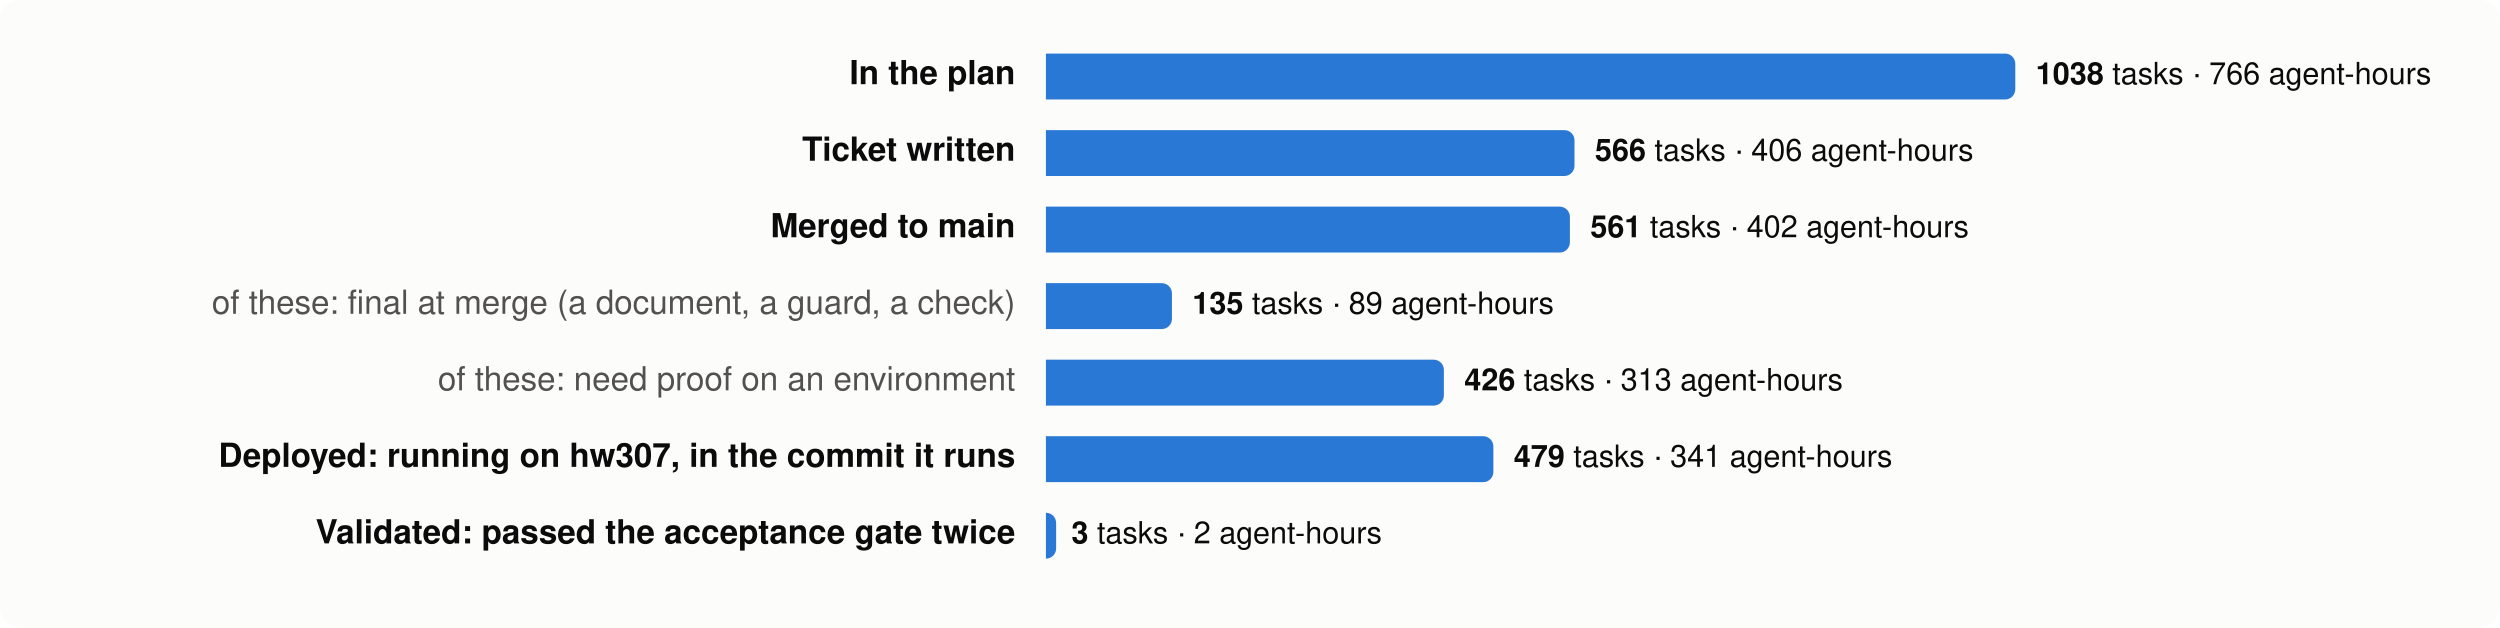
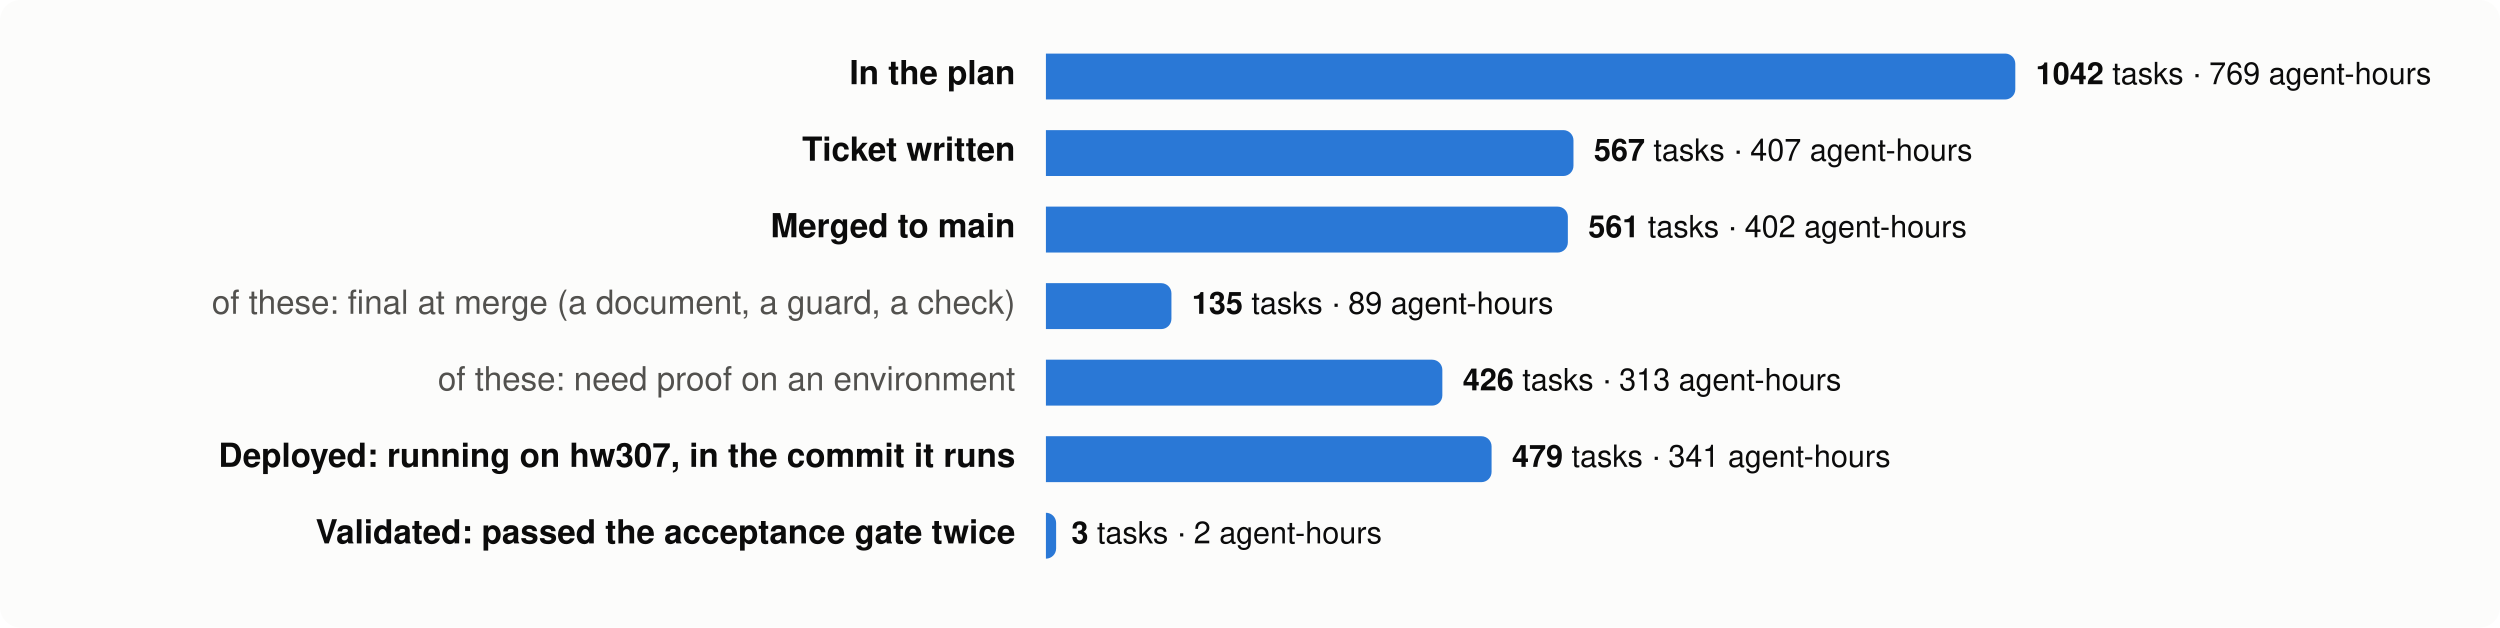
<svg xmlns="http://www.w3.org/2000/svg" viewBox="0 0 980 246" width="980" height="246" font-family="system-ui,-apple-system,Segoe UI,Helvetica,Arial,sans-serif" font-size="13">
  <rect width="980" height="246" rx="8" fill="#fcfcfb" />
  <text x="398" y="33" text-anchor="end" fill="#0b0b0b" font-weight="600">In the plan</text>
  <path d="M410,21 h376.0 a4,4 0 0 1 4,4 v10 a4,4 0 0 1 -4,4 h-376.0 z" fill="#2a78d6" />
  <text x="798.0" y="33" fill="#0b0b0b" font-size="12">
-     <tspan font-weight="600">1038</tspan> tasks · 766 agent-hours</text>
+     <tspan font-weight="600">1042</tspan> tasks · 769 agent-hours</text>
  <text x="398" y="63" text-anchor="end" fill="#0b0b0b" font-weight="600">Ticket written</text>
-   <path d="M410,51 h203.2 a4,4 0 0 1 4,4 v10 a4,4 0 0 1 -4,4 h-203.2 z" fill="#2a78d6" />
-   <text x="625.2" y="63" fill="#0b0b0b" font-size="12">
-     <tspan font-weight="600">566</tspan> tasks · 406 agent-hours</text>
+   <path d="M410,51 h202.8 a4,4 0 0 1 4,4 v10 a4,4 0 0 1 -4,4 h-202.8 z" fill="#2a78d6" />
+   <text x="624.8" y="63" fill="#0b0b0b" font-size="12">
+     <tspan font-weight="600">567</tspan> tasks · 407 agent-hours</text>
  <text x="398" y="93" text-anchor="end" fill="#0b0b0b" font-weight="600">Merged to main</text>
-   <path d="M410,81 h201.4 a4,4 0 0 1 4,4 v10 a4,4 0 0 1 -4,4 h-201.4 z" fill="#2a78d6" />
-   <text x="623.4" y="93" fill="#0b0b0b" font-size="12">
+   <path d="M410,81 h200.6 a4,4 0 0 1 4,4 v10 a4,4 0 0 1 -4,4 h-200.6 z" fill="#2a78d6" />
+   <text x="622.6" y="93" fill="#0b0b0b" font-size="12">
    <tspan font-weight="600">561</tspan> tasks · 402 agent-hours</text>
  <text x="398" y="123" text-anchor="end" fill="#52514e" font-weight="400">of these: final at merge (a document, a guard, a check)</text>
-   <path d="M410,111 h45.4 a4,4 0 0 1 4,4 v10 a4,4 0 0 1 -4,4 h-45.4 z" fill="#2a78d6" />
-   <text x="467.4" y="123" fill="#0b0b0b" font-size="12">
+   <path d="M410,111 h45.2 a4,4 0 0 1 4,4 v10 a4,4 0 0 1 -4,4 h-45.2 z" fill="#2a78d6" />
+   <text x="467.2" y="123" fill="#0b0b0b" font-size="12">
    <tspan font-weight="600">135</tspan> tasks · 89 agent-hours</text>
  <text x="398" y="153" text-anchor="end" fill="#52514e" font-weight="400">of these: need proof on an environment</text>
-   <path d="M410,141 h152.0 a4,4 0 0 1 4,4 v10 a4,4 0 0 1 -4,4 h-152.0 z" fill="#2a78d6" />
-   <text x="574.0" y="153" fill="#0b0b0b" font-size="12">
+   <path d="M410,141 h151.4 a4,4 0 0 1 4,4 v10 a4,4 0 0 1 -4,4 h-151.4 z" fill="#2a78d6" />
+   <text x="573.4" y="153" fill="#0b0b0b" font-size="12">
    <tspan font-weight="600">426</tspan> tasks · 313 agent-hours</text>
  <text x="398" y="183" text-anchor="end" fill="#0b0b0b" font-weight="600">Deployed: running on hw307, in the commit it runs</text>
-   <path d="M410,171 h171.4 a4,4 0 0 1 4,4 v10 a4,4 0 0 1 -4,4 h-171.4 z" fill="#2a78d6" />
-   <text x="593.4" y="183" fill="#0b0b0b" font-size="12">
+   <path d="M410,171 h170.7 a4,4 0 0 1 4,4 v10 a4,4 0 0 1 -4,4 h-170.7 z" fill="#2a78d6" />
+   <text x="592.7" y="183" fill="#0b0b0b" font-size="12">
    <tspan font-weight="600">479</tspan> tasks · 341 agent-hours</text>
  <text x="398" y="213" text-anchor="end" fill="#0b0b0b" font-weight="600">Validated: passed the acceptance gate twice</text>
  <path d="M410,201 h0.0 a4,4 0 0 1 4,4 v10 a4,4 0 0 1 -4,4 h-0.0 z" fill="#2a78d6" />
  <text x="420.0" y="213" fill="#0b0b0b" font-size="12">
    <tspan font-weight="600">3</tspan> tasks · 2 agent-hours</text>
</svg>
